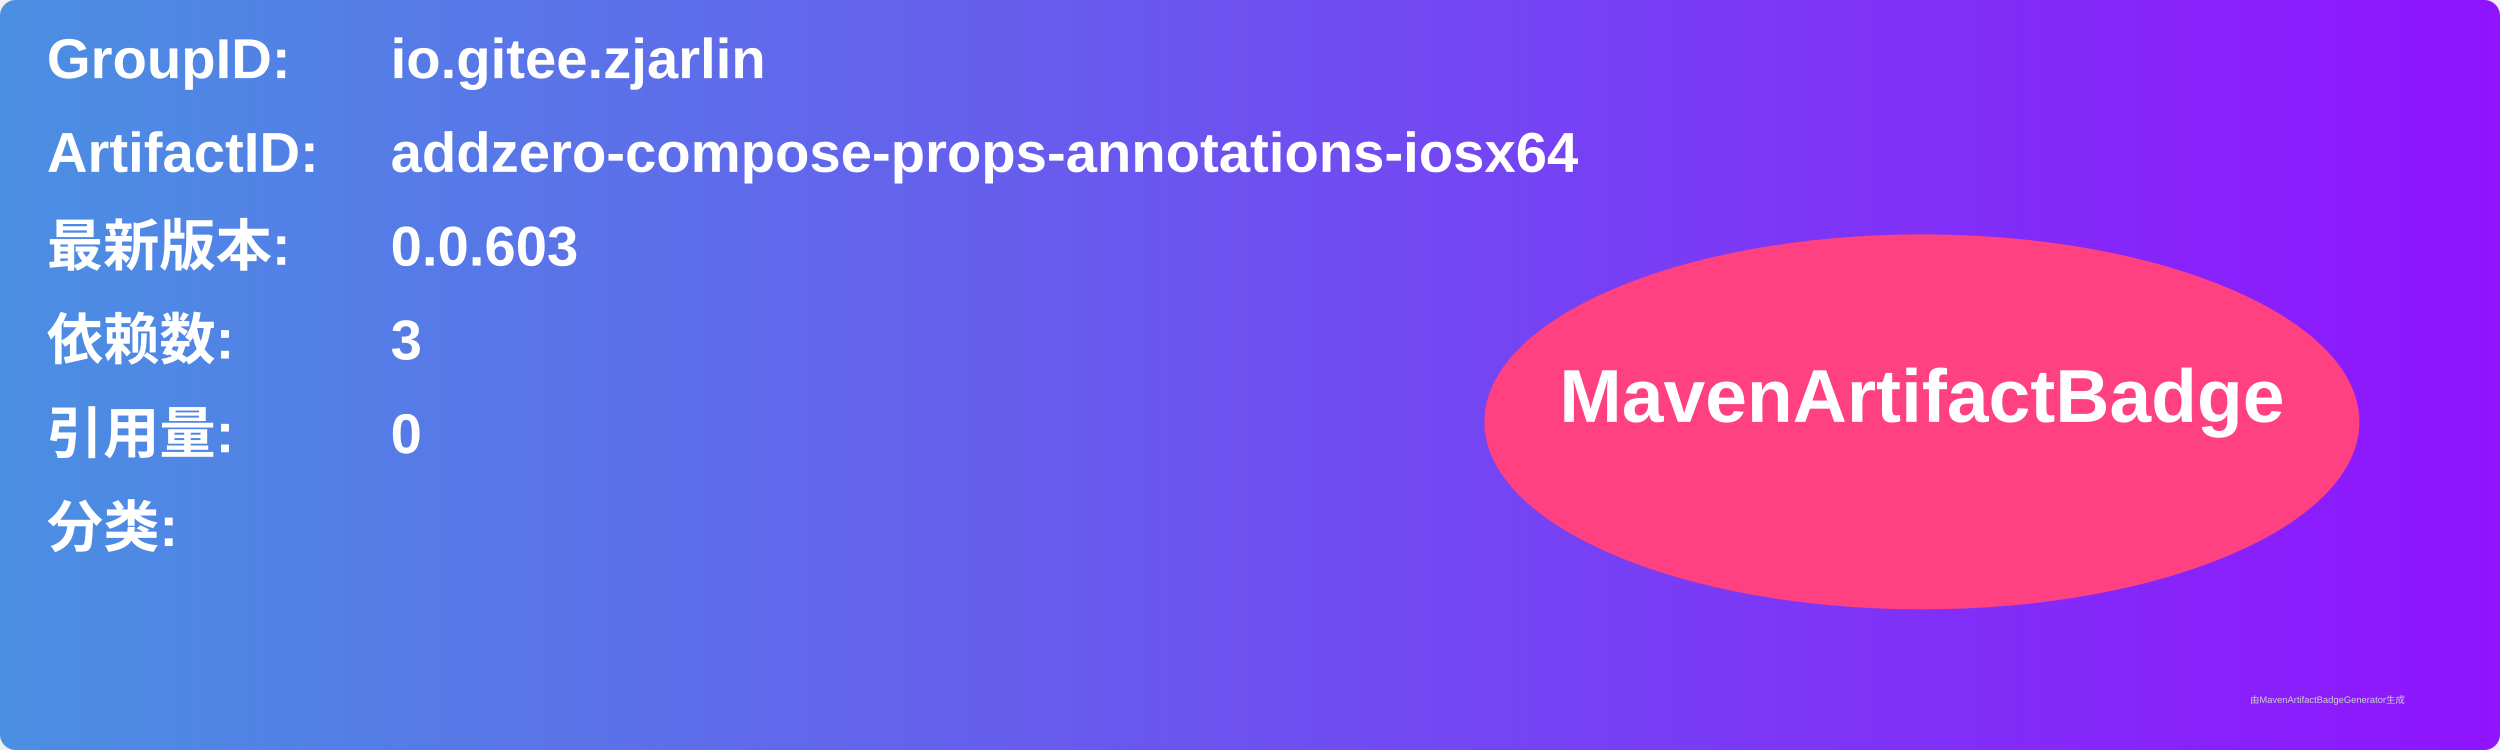
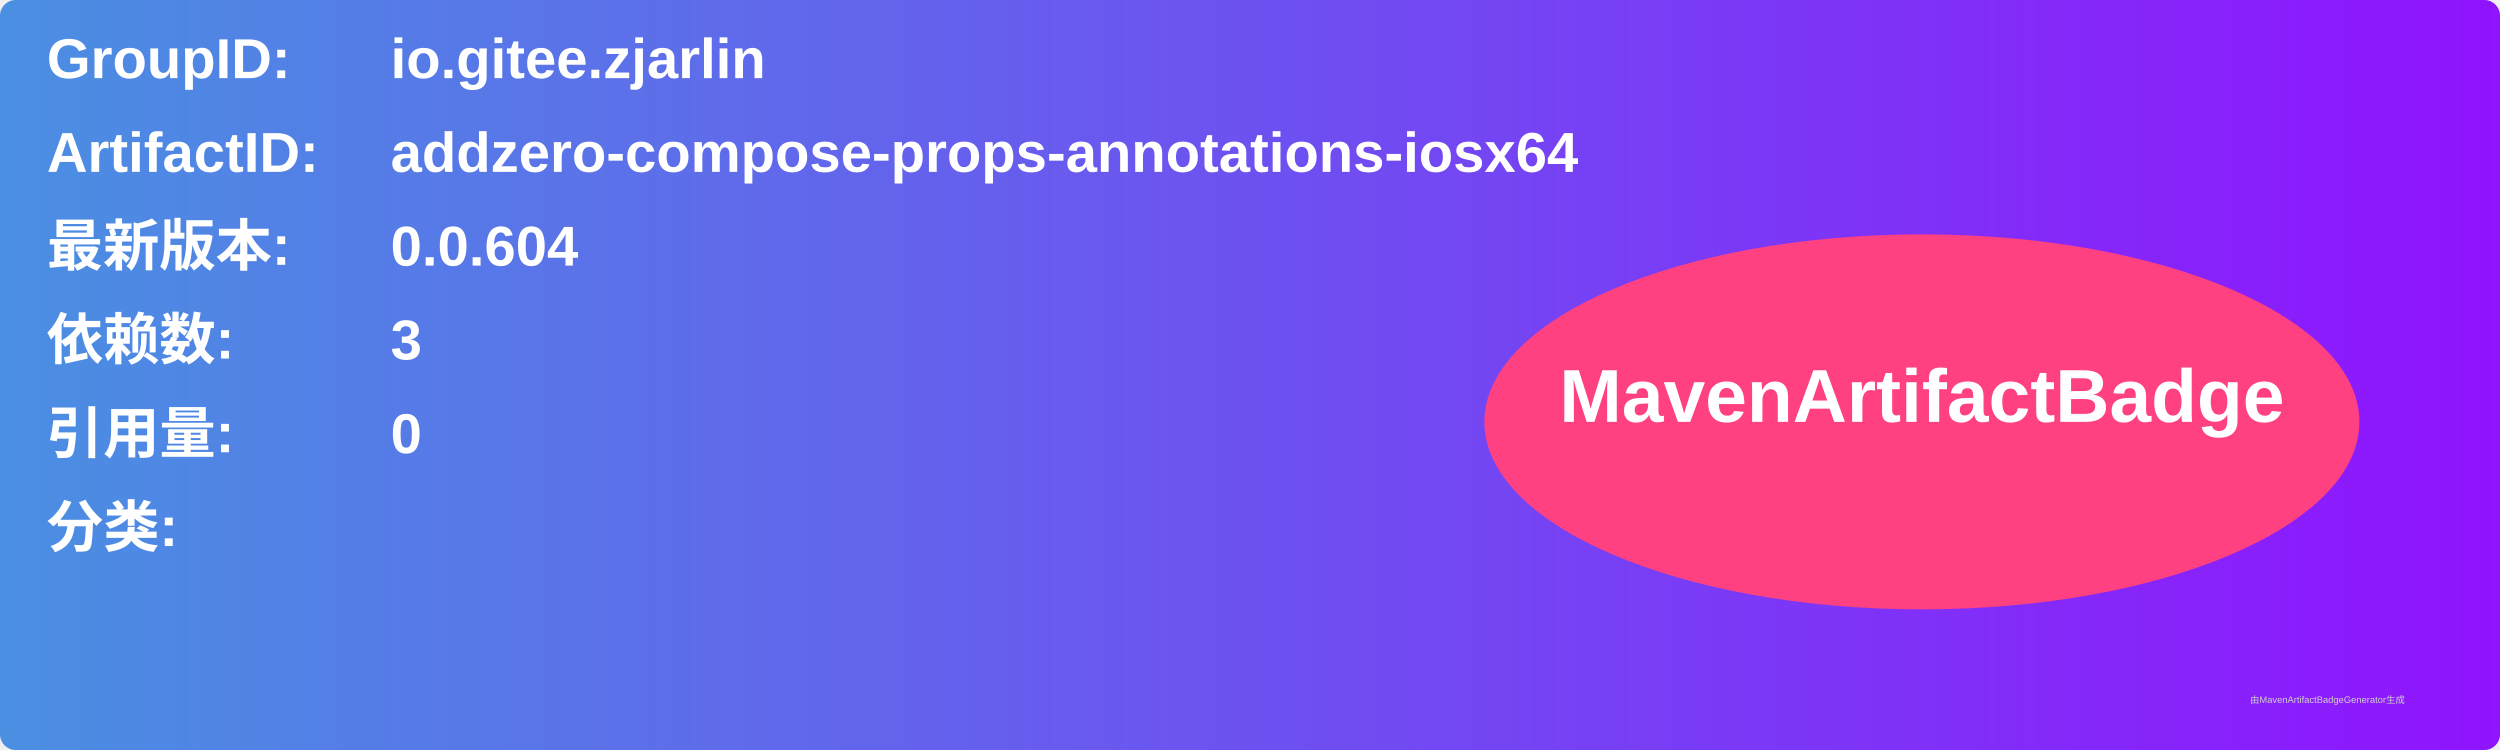
<svg xmlns="http://www.w3.org/2000/svg" width="800" height="240" viewBox="0 0 800 240">
  <linearGradient id="grad" x1="0%" y1="0%" x2="100%" y2="0%">
    <stop offset="0%" stop-color="#4a90e2" />
    <stop offset="100%" stop-color="#9013fe" />
  </linearGradient>
  <rect width="100%" height="100%" rx="5" ry="5" fill="url(#grad)" />
  <g transform="translate(15, 15)">
    <text x="0" y="10" font-family="Arial" font-size="18" fill="white" font-weight="bold" width="260">GroupID:</text>
    <text x="110" y="10" font-family="Arial" font-size="18" fill="white" font-weight="bold" width="460">io.gitee.zjarlin</text>
    <text x="0" y="40" font-family="Arial" font-size="18" fill="white" font-weight="bold" width="260">ArtifactID:</text>
    <text x="110" y="40" font-family="Arial" font-size="18" fill="white" font-weight="bold" width="460">addzero-compose-props-annotations-iosx64</text>
    <text x="0" y="70" font-family="Arial" font-size="18" fill="white" font-weight="bold">最新版本:</text>
    <text x="110" y="70" font-family="Arial" font-size="18" fill="white" font-weight="bold">
-       <tspan font-weight="bold">0.0.603</tspan>
+       <tspan font-weight="bold">0.0.604</tspan>
    </text>
    <text x="0" y="100" font-family="Arial" font-size="18" fill="white" font-weight="bold">依赖数: </text>
    <text x="110" y="100" font-family="Arial" font-size="18" fill="white">
      <tspan font-weight="bold">3</tspan>
    </text>
    <text x="0" y="130" font-family="Arial" font-size="18" fill="white" font-weight="bold">引用量: </text>
    <text x="110" y="130" font-family="Arial" font-size="18" fill="white">
      <tspan font-weight="bold">0</tspan>
    </text>
    <text x="0" y="160" font-family="Arial" font-size="18" fill="white" font-weight="bold">分类:</text>
    <text x="10" y="190" font-family="Arial" font-size="10" fill="white">
      <tspan font-weight="bold" />
    </text>
    <ellipse cx="600" cy="120" rx="140" ry="60" fill="#ff4081" />
    <text x="600" y="120" text-anchor="middle" font-family="Arial" font-size="24" fill="white" font-weight="bold">MavenArtifactBadge</text>
  </g>
  <text x="720" y="225" font-family="Arial" font-size="3" fill="#d0d0d0">由MavenArtifactBadgeGenerator生成</text>
</svg>
